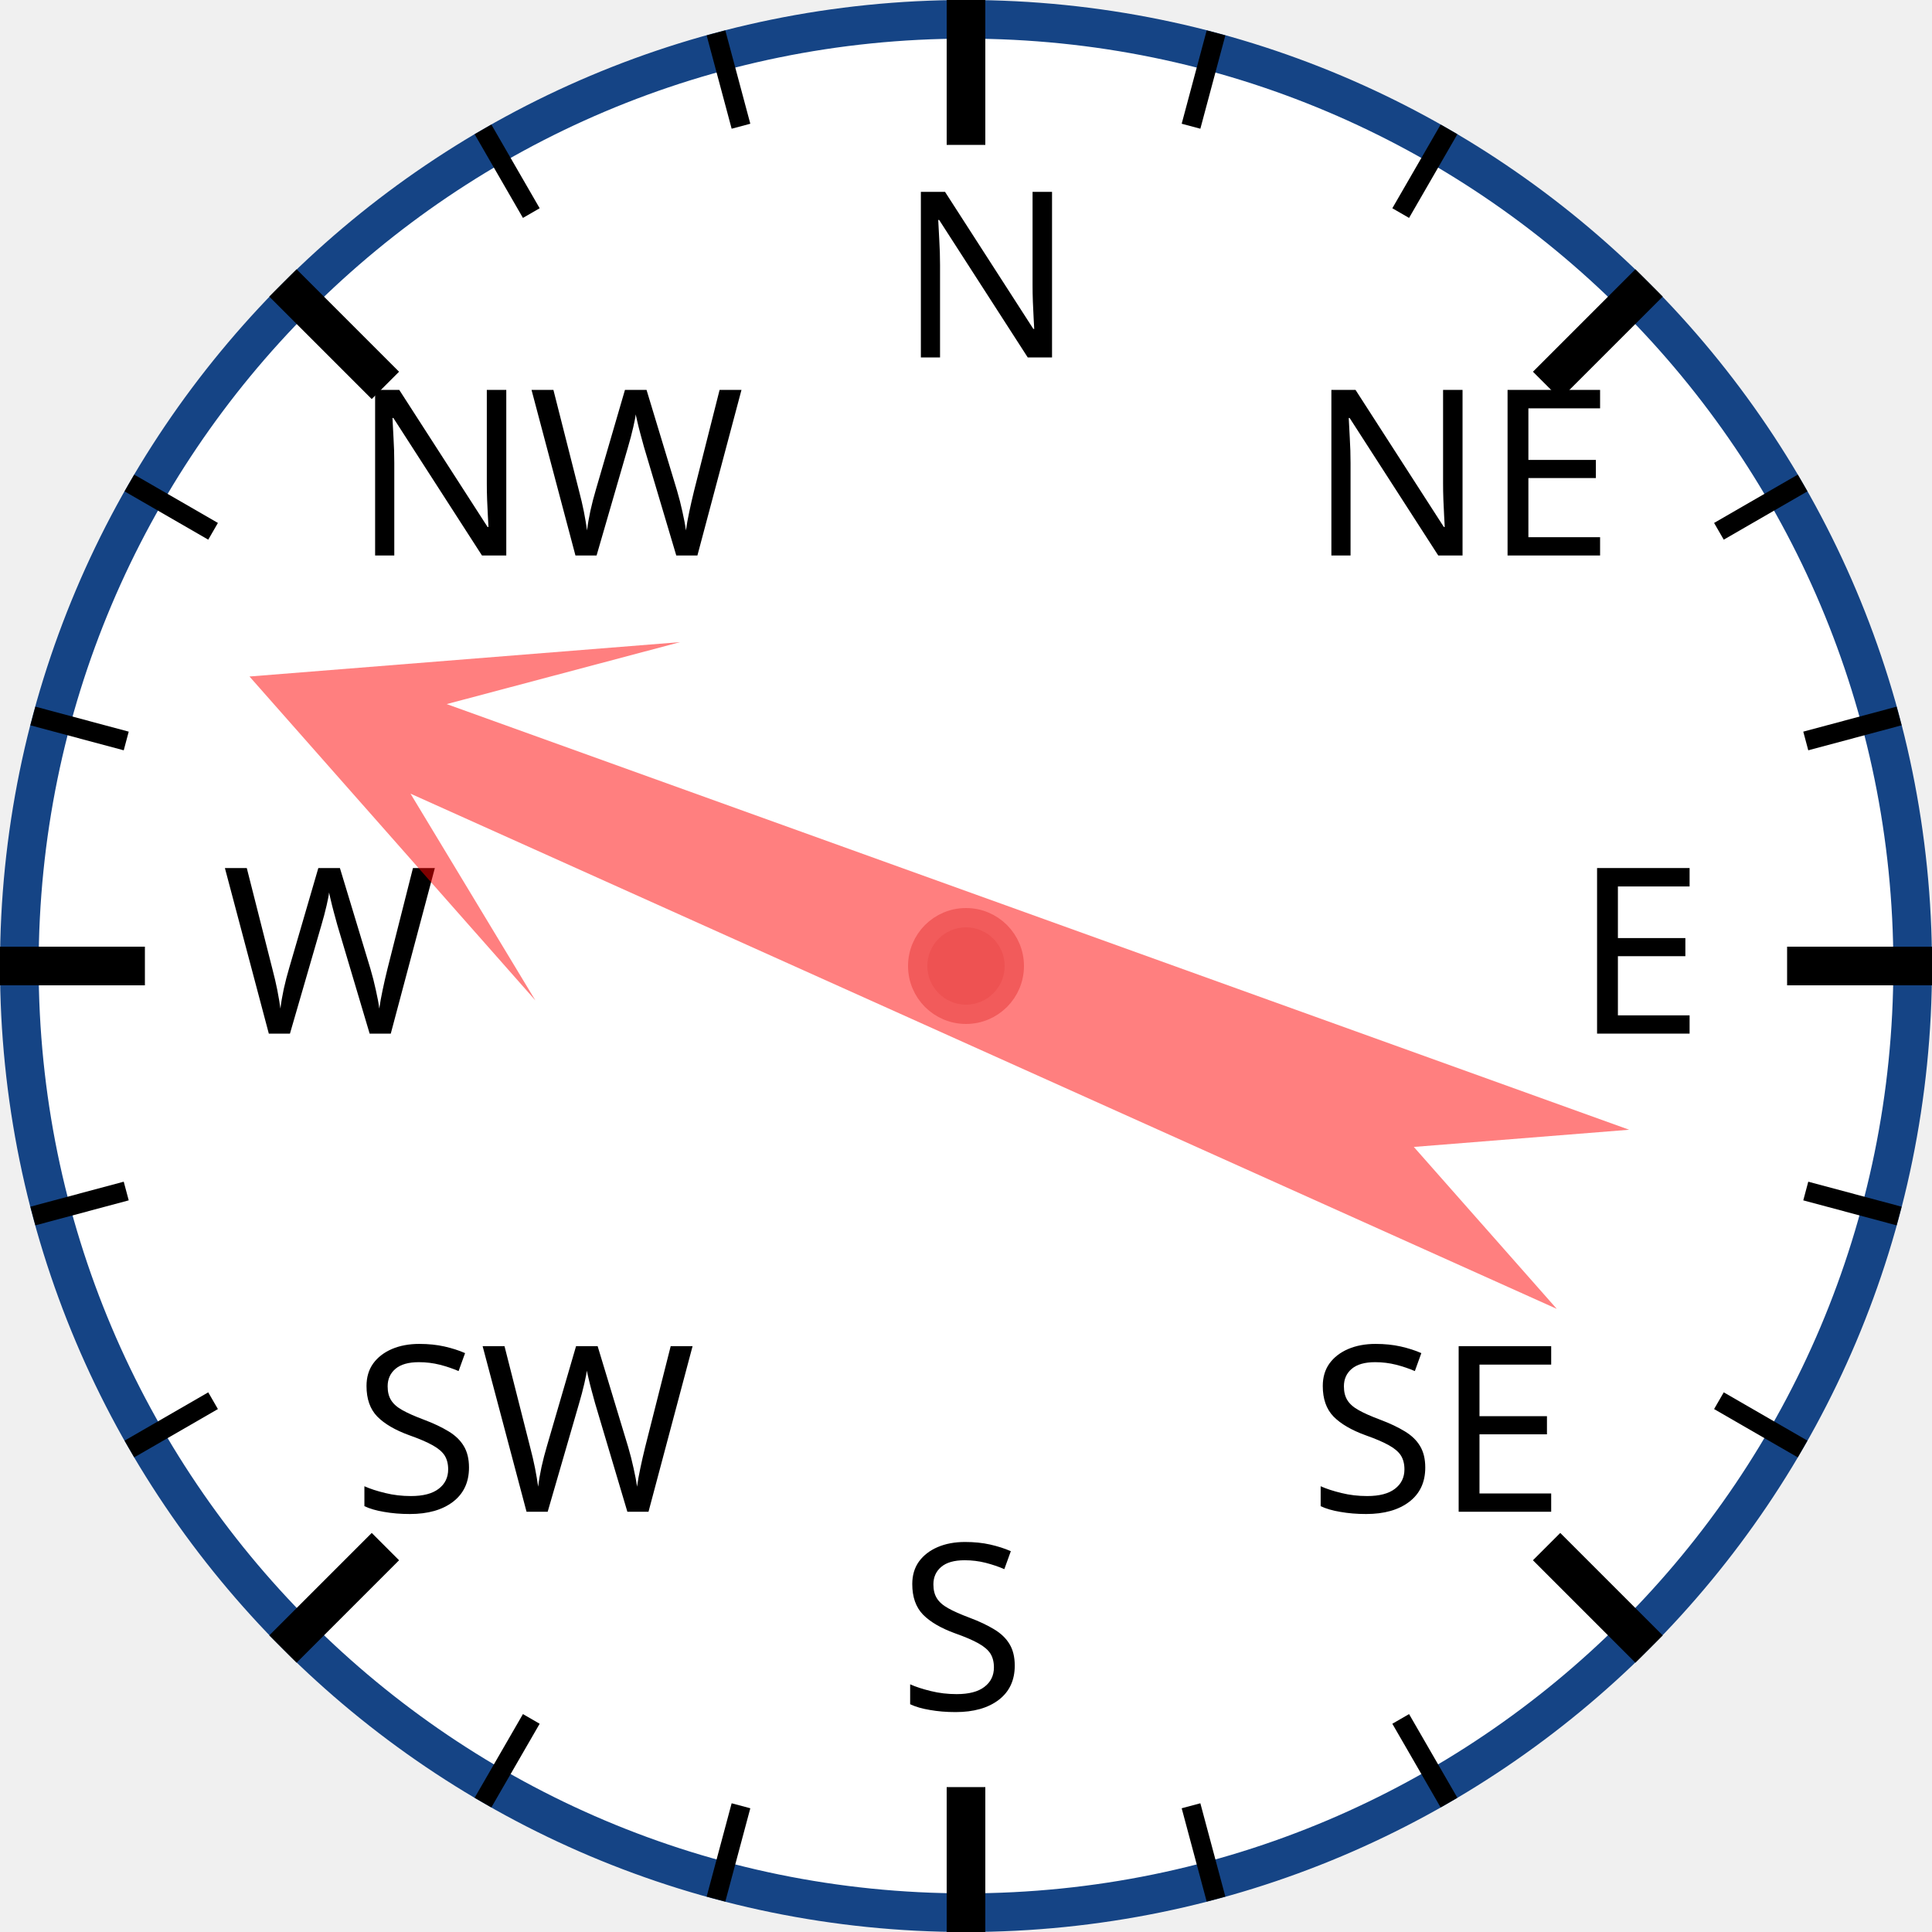
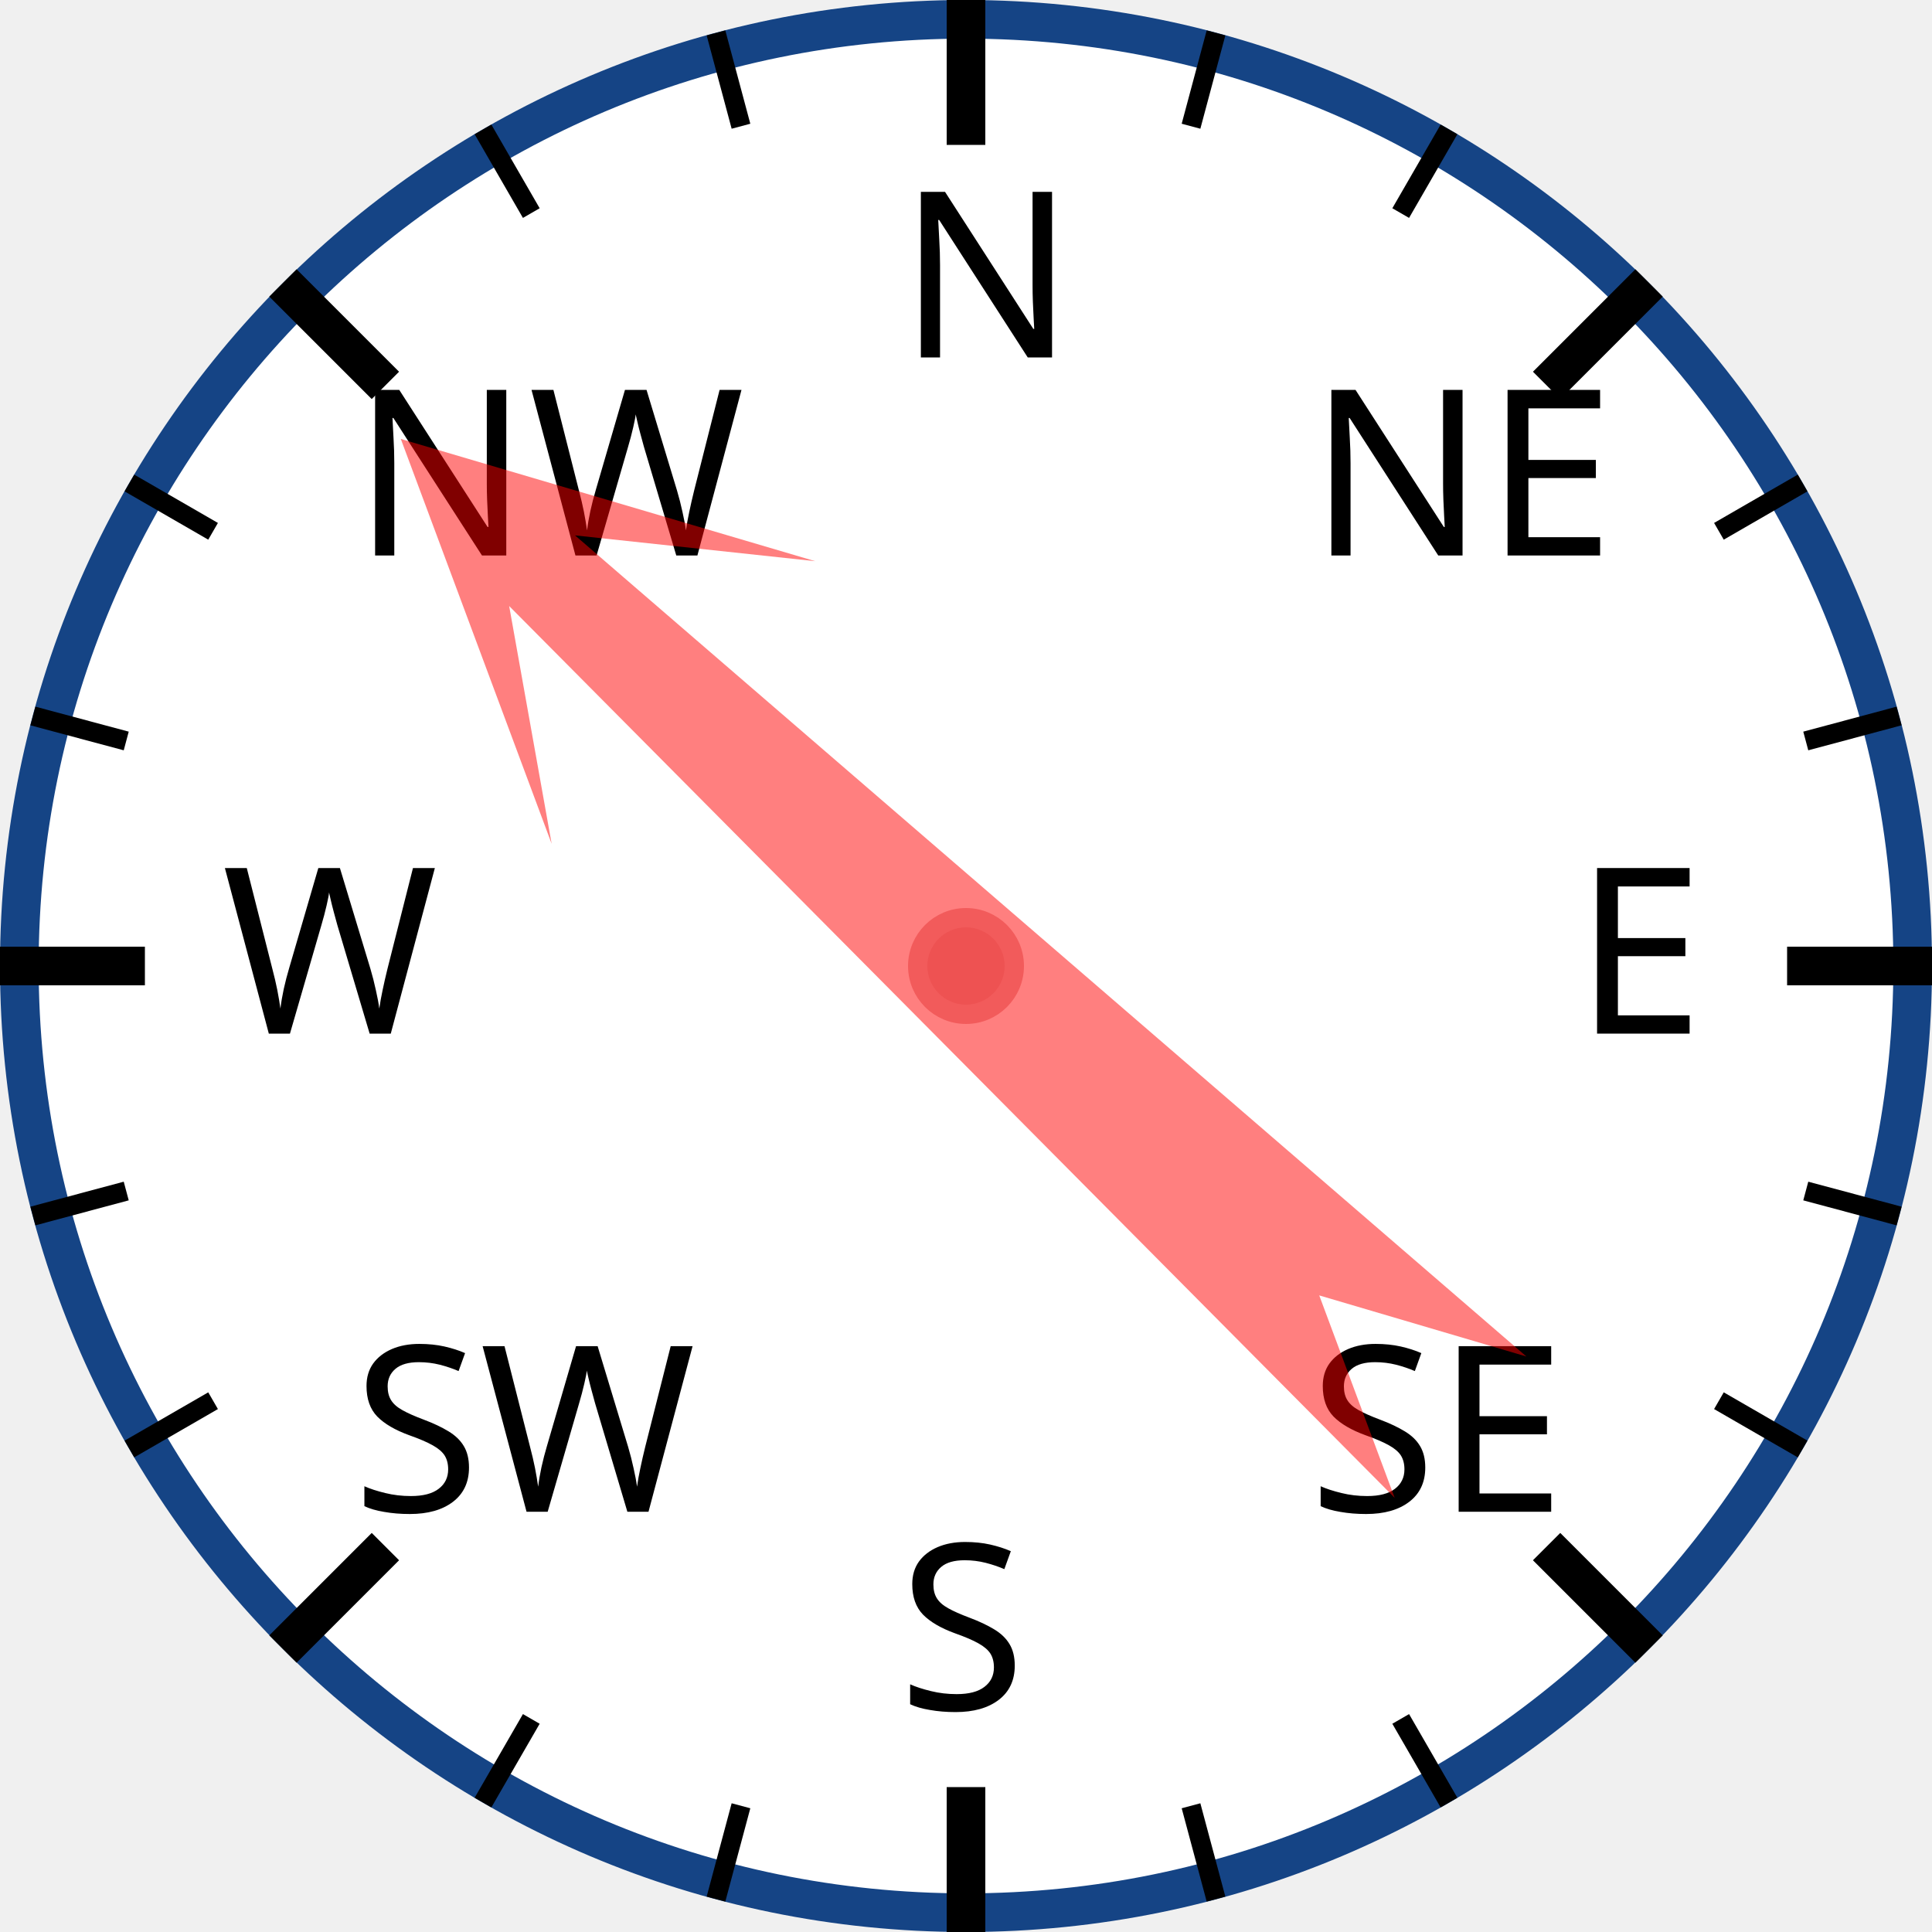
<svg xmlns="http://www.w3.org/2000/svg" width="120px" height="120px" viewBox="0 0 200 200">
  <circle cx="100" cy="100" r="98" style="fill: white; stroke: #154485; stroke-width: 4;" />
  <text x="93.0" y="37.0" style="font-family: sans-serif; font-size: 18pt;">N</text>
  <line x1="100.0" y1="0.0" x2="100.0" y2="15.0" style="stroke: black; stroke-width: 4;" />
  <line x1="74.118" y1="3.407" x2="76.706" y2="13.067" style="stroke: black; stroke-width: 2;" />
  <line x1="50" y1="13.397" x2="55" y2="22.058" style="stroke: black; stroke-width: 2;" />
  <text x="36.503" y="57.503" style="font-family: sans-serif; font-size: 18pt;">NW</text>
  <line x1="29.289" y1="29.289" x2="39.896" y2="39.896" style="stroke: black; stroke-width: 4;" />
  <line x1="13.397" y1="50" x2="22.058" y2="55" style="stroke: black; stroke-width: 2;" />
  <line x1="3.407" y1="74.118" x2="13.067" y2="76.706" style="stroke: black; stroke-width: 2;" />
  <text x="23.0" y="107.0" style="font-family: sans-serif; font-size: 18pt;">W</text>
  <line x1="0.0" y1="100.0" x2="15.0" y2="100.0" style="stroke: black; stroke-width: 4;" />
  <line x1="3.407" y1="125.882" x2="13.067" y2="123.294" style="stroke: black; stroke-width: 2;" />
  <line x1="13.397" y1="150" x2="22.058" y2="145" style="stroke: black; stroke-width: 2;" />
  <text x="36.503" y="156.497" style="font-family: sans-serif; font-size: 18pt;">SW</text>
  <line x1="29.289" y1="170.711" x2="39.896" y2="160.104" style="stroke: black; stroke-width: 4;" />
  <line x1="50" y1="186.603" x2="55" y2="177.942" style="stroke: black; stroke-width: 2;" />
  <line x1="74.118" y1="196.593" x2="76.706" y2="186.933" style="stroke: black; stroke-width: 2;" />
  <text x="93" y="177.0" style="font-family: sans-serif; font-size: 18pt;">S</text>
  <line x1="100" y1="200.0" x2="100" y2="185.0" style="stroke: black; stroke-width: 4;" />
  <line x1="125.882" y1="196.593" x2="123.294" y2="186.933" style="stroke: black; stroke-width: 2;" />
  <line x1="150.0" y1="186.603" x2="145.0" y2="177.942" style="stroke: black; stroke-width: 2;" />
  <text x="135.497" y="156.497" style="font-family: sans-serif; font-size: 18pt;">SE</text>
  <line x1="170.711" y1="170.711" x2="160.104" y2="160.104" style="stroke: black; stroke-width: 4;" />
  <line x1="186.603" y1="150" x2="177.942" y2="145" style="stroke: black; stroke-width: 2;" />
  <line x1="196.593" y1="125.882" x2="186.933" y2="123.294" style="stroke: black; stroke-width: 2;" />
  <text x="163.0" y="107" style="font-family: sans-serif; font-size: 18pt;">E</text>
  <line x1="200.0" y1="100" x2="185.0" y2="100" style="stroke: black; stroke-width: 4;" />
  <line x1="196.593" y1="74.118" x2="186.933" y2="76.706" style="stroke: black; stroke-width: 2;" />
  <line x1="186.603" y1="50" x2="177.942" y2="55" style="stroke: black; stroke-width: 2;" />
  <text x="135.497" y="57.503" style="font-family: sans-serif; font-size: 18pt;">NE</text>
  <line x1="170.711" y1="29.289" x2="160.104" y2="39.896" style="stroke: black; stroke-width: 4;" />
  <line x1="150" y1="13.397" x2="145" y2="22.058" style="stroke: black; stroke-width: 2;" />
  <line x1="125.882" y1="3.407" x2="123.294" y2="13.067" style="stroke: black; stroke-width: 2;" />
-   <polygon points="100 20 120 60 105 40 110 170 100 150 90 170 95 40 80 60" style="fill: red; fill-opacity: 0.5;" transform="rotate(292,100,100)" />
+   <polygon points="100 20 120 60 105 40 110 170 100 150 90 170 95 40 80 60" style="fill: red; fill-opacity: 0.5;" transform="rotate(313,100,100)" />
  <circle cx="100" cy="100" r="5" style="fill: #EE5252; stroke: #F25B5B; stroke-width: 2;" />
</svg>
